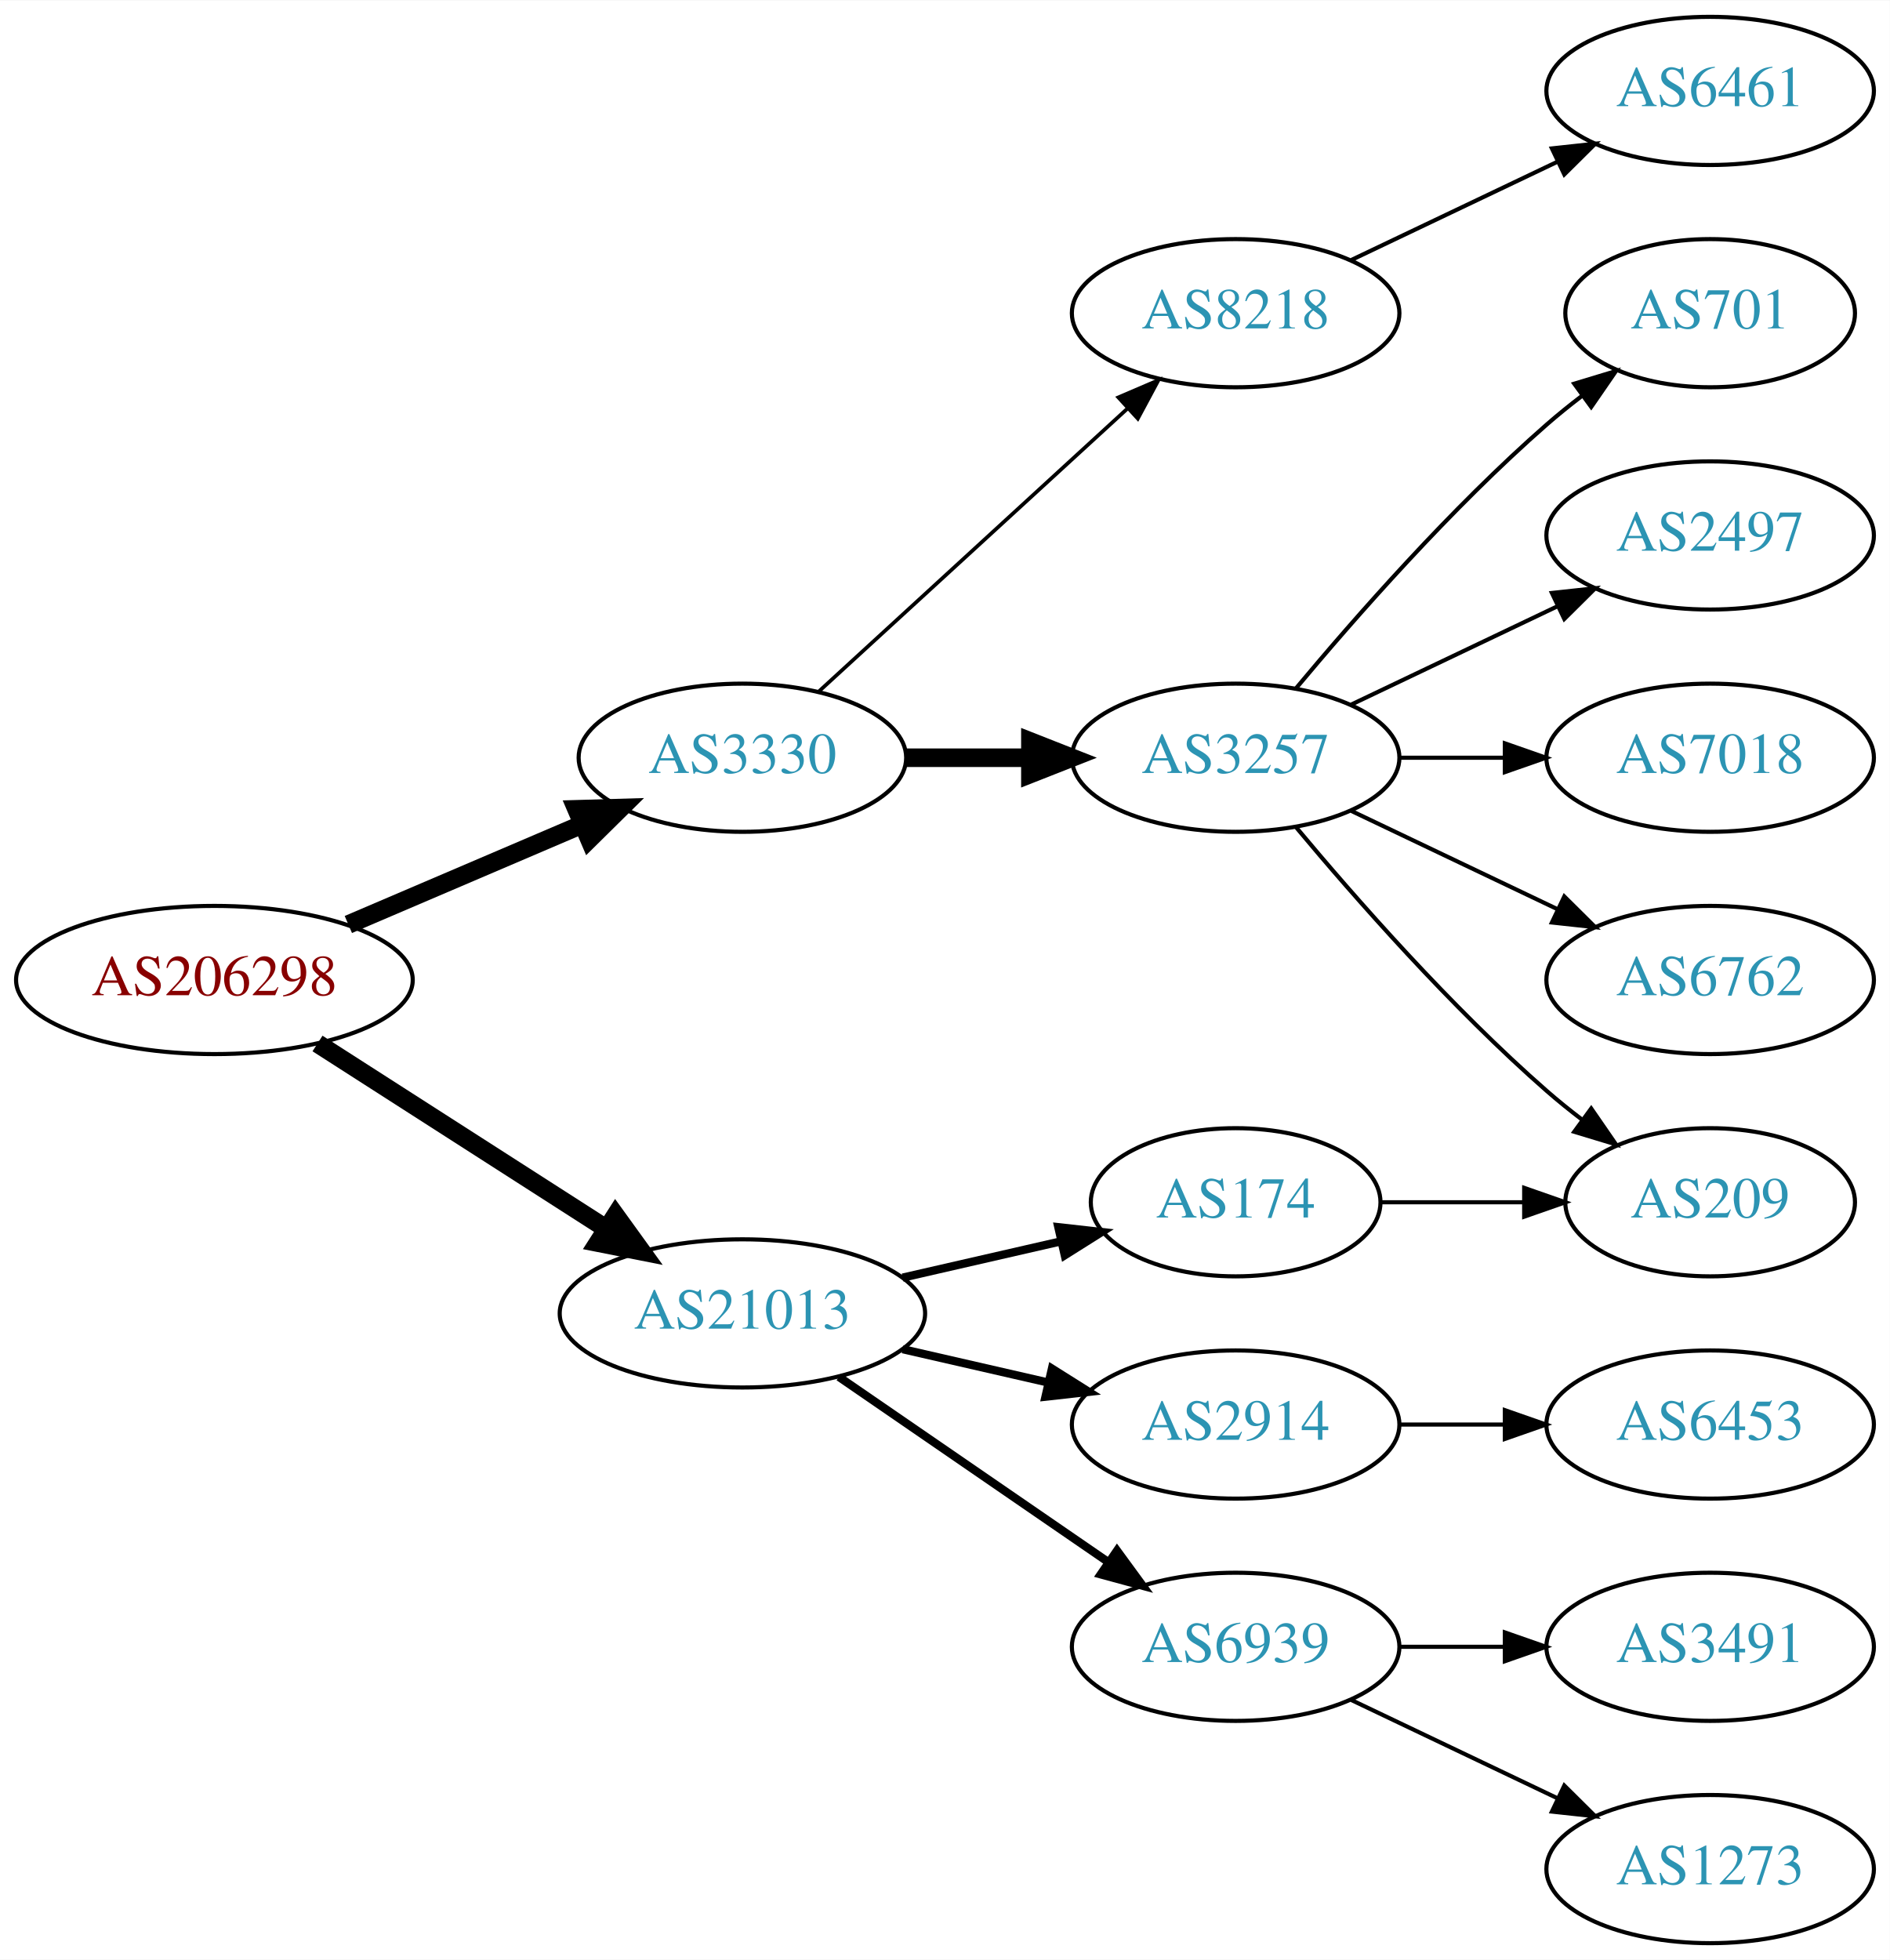
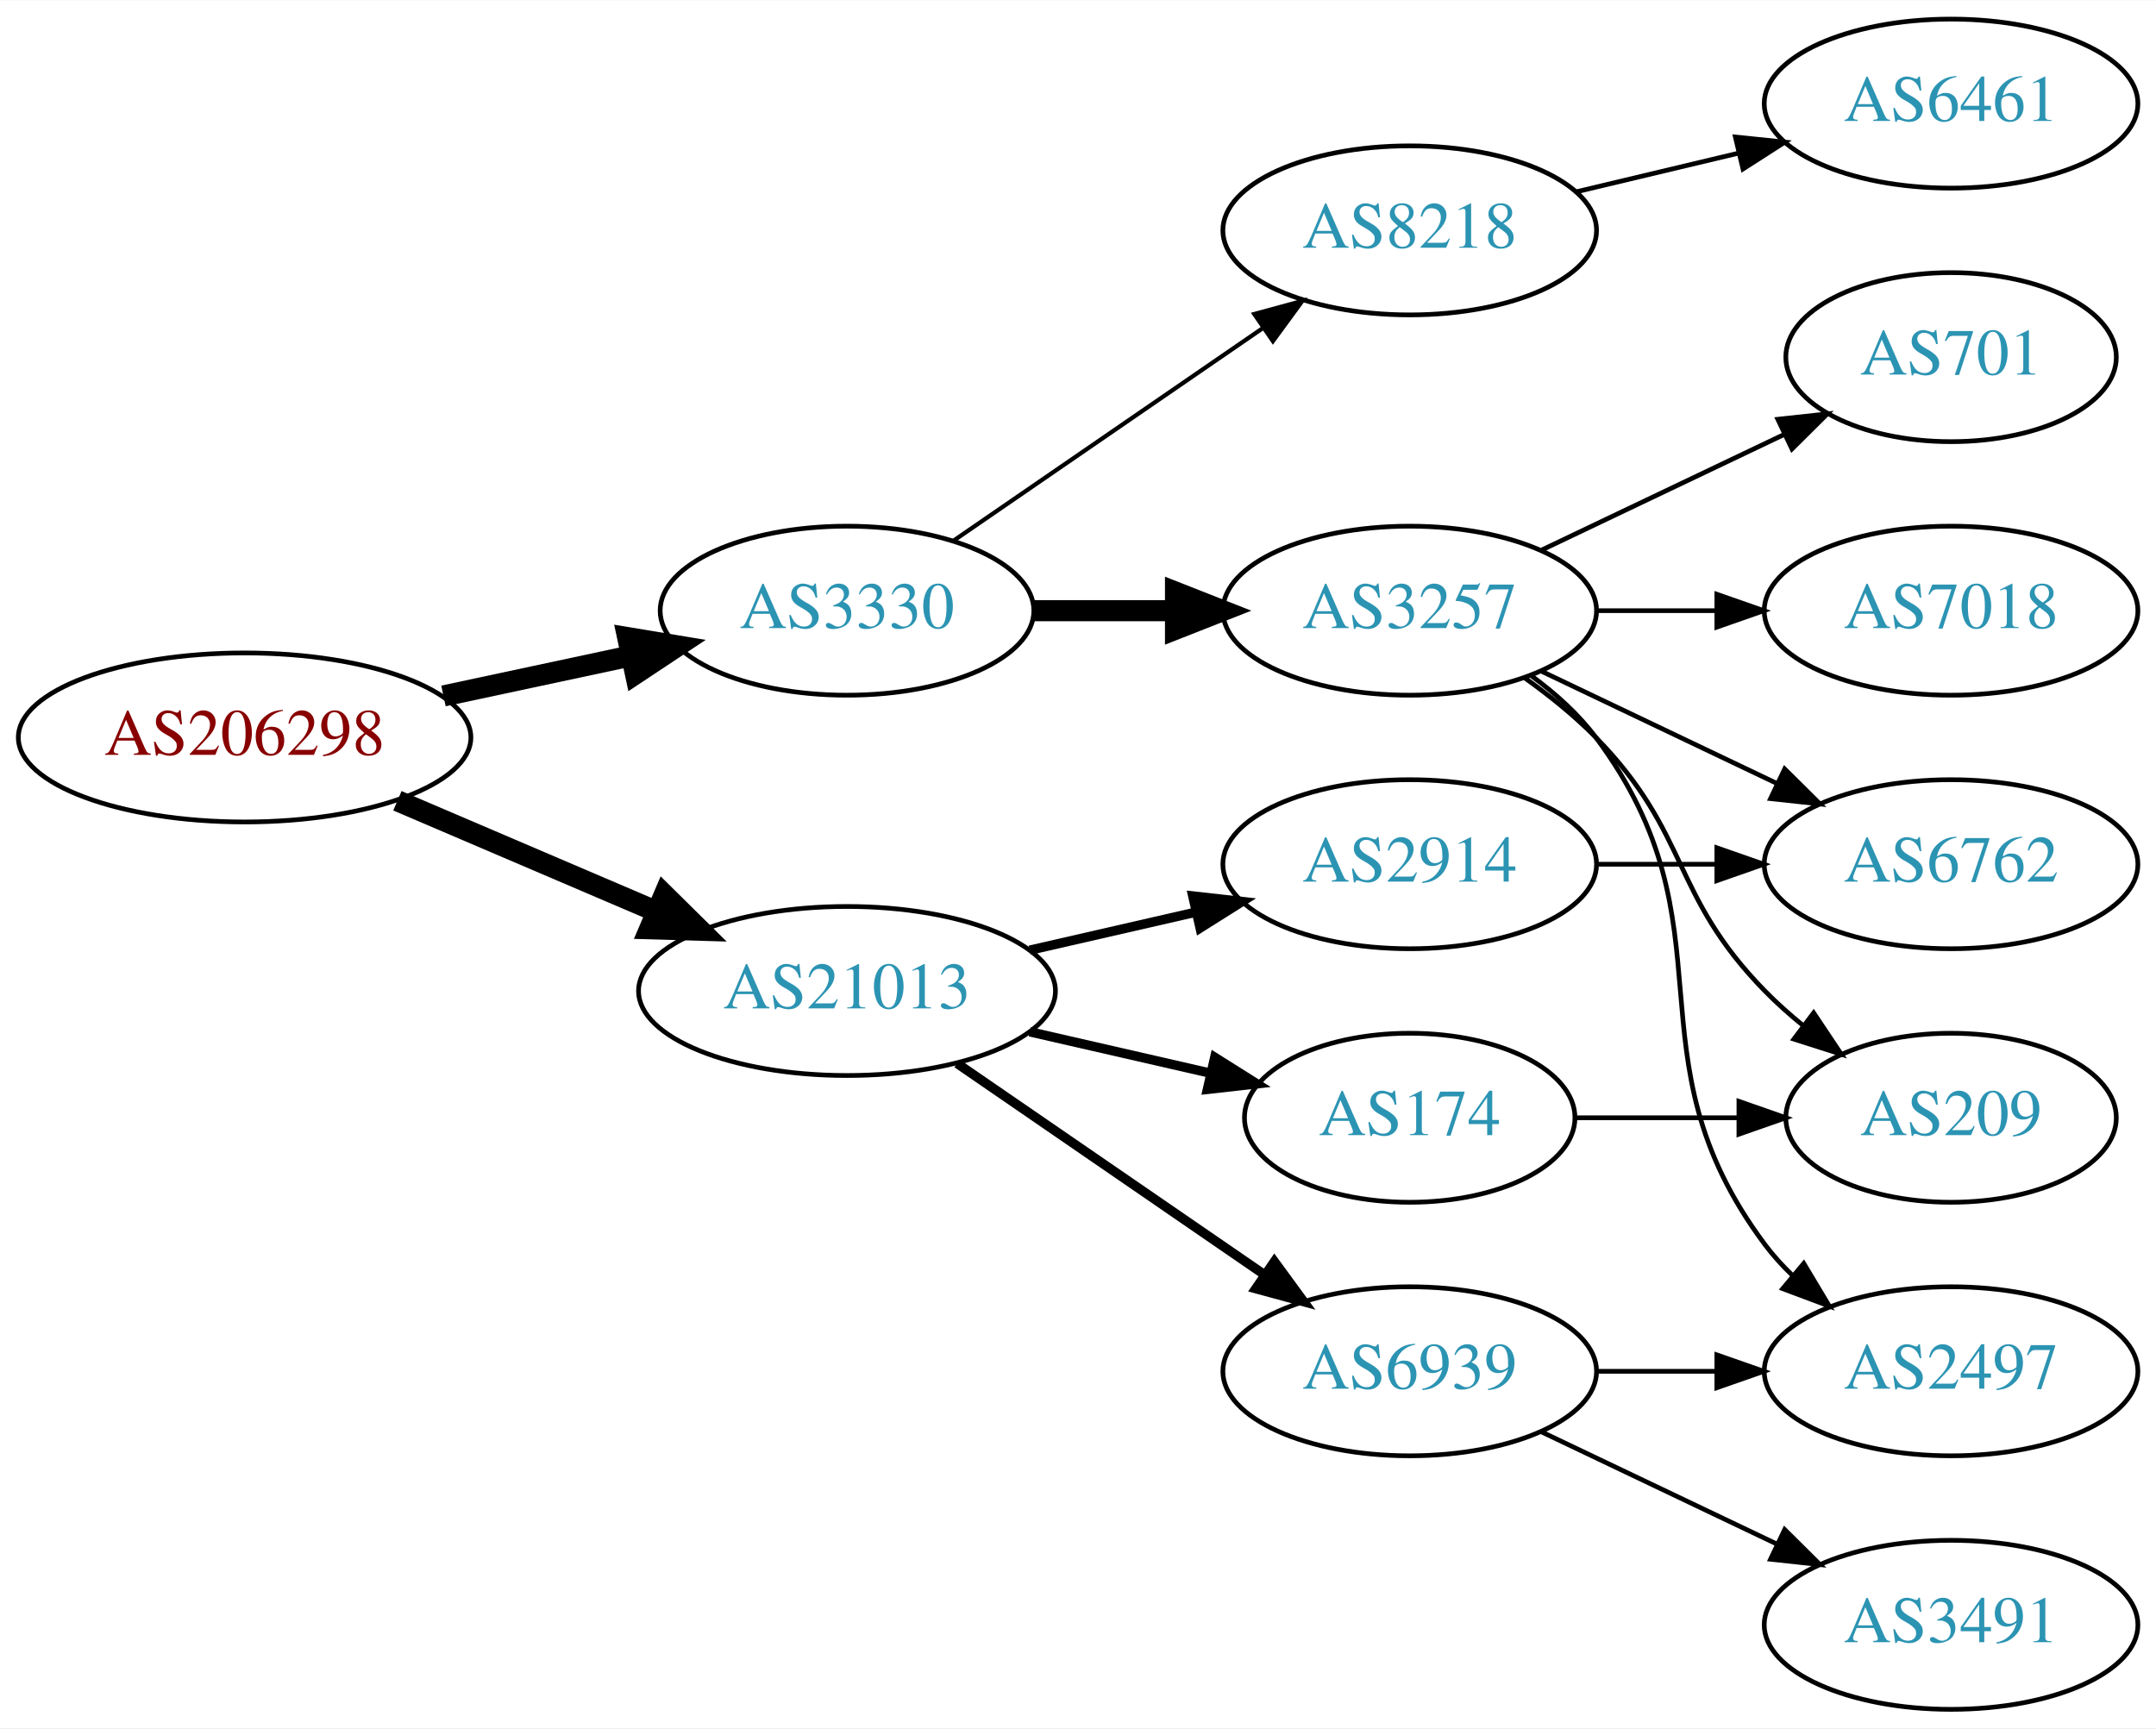
- <svg xmlns="http://www.w3.org/2000/svg" xmlns:xlink="http://www.w3.org/1999/xlink" width="459pt" height="476pt" viewBox="0.00 0.00 459.17 476.00">
-   <g id="graph0" class="graph" transform="scale(1 1) rotate(0) translate(4 472)">
-     <polygon fill="white" stroke="none" points="-4,4 -4,-472 455.17,-472 455.17,4 -4,4" />
+ <svg xmlns="http://www.w3.org/2000/svg" xmlns:xlink="http://www.w3.org/1999/xlink" width="459pt" height="368pt" viewBox="0.00 0.00 459.17 368.00">
+   <g id="graph0" class="graph" transform="scale(1 1) rotate(0) translate(4 364)">
+     <polygon fill="white" stroke="none" points="-4,4 -4,-364 455.17,-364 455.17,4 -4,4" />
    <g id="node1" class="node">
      <g id="a_node1">
        <a xlink:href="/asn/206298" xlink:title="AS206298 ~ RKM-AS [AT]">
-           <ellipse fill="#ffffff" stroke="black" cx="48.096" cy="-234" rx="48.192" ry="18" />
-           <text text-anchor="middle" x="48.096" y="-230.3" font-family="Times,serif" font-size="14.00" fill="#880000">AS206298</text>
+           <ellipse fill="#ffffff" stroke="black" cx="48.096" cy="-207" rx="48.192" ry="18" />
+           <text text-anchor="middle" x="48.096" y="-203.3" font-family="Times,serif" font-size="14.00" fill="#880000">AS206298</text>
        </a>
      </g>
    </g>
    <g id="node2" class="node">
      <g id="a_node2">
        <a xlink:href="/asn/3330" xlink:title="AS3330 ~ Vienna, Austria [AT]">
-           <ellipse fill="#ffffff" stroke="black" cx="176.388" cy="-288" rx="39.794" ry="18" />
-           <text text-anchor="middle" x="176.388" y="-284.3" font-family="Times,serif" font-size="14.00" fill="#2c94b3">AS3330</text>
+           <ellipse fill="#ffffff" stroke="black" cx="176.388" cy="-234" rx="39.794" ry="18" />
+           <text text-anchor="middle" x="176.388" y="-230.3" font-family="Times,serif" font-size="14.00" fill="#2c94b3">AS3330</text>
        </a>
      </g>
    </g>
    <g id="edge1" class="edge">
-       <path fill="none" stroke="black" stroke-width="4.5" d="M80.639,-247.487C97.776,-254.815 119.097,-263.931 137.172,-271.66" />
-       <polygon fill="black" stroke="black" stroke-width="4.5" points="136.089,-275.479 146.832,-275.79 139.186,-268.238 136.089,-275.479" />
+       <path fill="none" stroke="black" stroke-width="4.5" d="M90.448,-215.841C103.163,-218.559 117.222,-221.565 130.181,-224.335" />
+       <polygon fill="black" stroke="black" stroke-width="4.5" points="129.69,-228.257 140.292,-226.497 131.336,-220.556 129.69,-228.257" />
    </g>
    <g id="node3" class="node">
      <g id="a_node3">
        <a xlink:href="/asn/21013" xlink:title="AS21013 ~ Wels, AT [AT]">
          <ellipse fill="#ffffff" stroke="black" cx="176.388" cy="-153" rx="44.393" ry="18" />
          <text text-anchor="middle" x="176.388" y="-149.3" font-family="Times,serif" font-size="14.00" fill="#2c94b3">AS21013</text>
        </a>
      </g>
    </g>
    <g id="edge2" class="edge">
-       <path fill="none" stroke="black" stroke-width="4.5" d="M73.147,-218.574C93.024,-205.826 121.421,-187.613 143.246,-173.615" />
-       <polygon fill="black" stroke="black" stroke-width="4.5" points="145.561,-176.808 151.853,-168.095 141.31,-170.179 145.561,-176.808" />
+       <path fill="none" stroke="black" stroke-width="4.5" d="M80.639,-193.513C97.283,-186.396 117.873,-177.592 135.604,-170.011" />
+       <polygon fill="black" stroke="black" stroke-width="4.5" points="137.469,-173.495 145.116,-165.943 134.373,-166.255 137.469,-173.495" />
    </g>
    <g id="node4" class="node">
      <g id="a_node4">
-         <a xlink:href="/asn/3257" xlink:title="AS3257 ~ GTT [DE]">
-           <ellipse fill="#ffffff" stroke="black" cx="296.23" cy="-288" rx="39.794" ry="18" />
-           <text text-anchor="middle" x="296.23" y="-284.3" font-family="Times,serif" font-size="14.00" fill="#2c94b3">AS3257</text>
+         <a xlink:href="/asn/8218" xlink:title="AS8218 ~ legacy Neotelecoms [FR]">
+           <ellipse fill="#ffffff" stroke="black" cx="296.23" cy="-315" rx="39.794" ry="18" />
+           <text text-anchor="middle" x="296.23" y="-311.3" font-family="Times,serif" font-size="14.00" fill="#2c94b3">AS8218</text>
        </a>
      </g>
    </g>
    <g id="edge3" class="edge">
-       <path fill="none" stroke="black" stroke-width="4.5" d="M216.3,-288C225.854,-288 236.203,-288 246.166,-288" />
-       <polygon fill="black" stroke="black" stroke-width="4.5" points="246.358,-291.938 256.358,-288 246.358,-284.063 246.358,-291.938" />
+       <path fill="none" stroke="black" stroke-width="0.9" d="M199.002,-248.857C217.49,-261.565 244.304,-279.995 264.934,-294.175" />
+       <polygon fill="black" stroke="black" stroke-width="0.9" points="263.13,-297.183 273.354,-299.963 267.096,-291.414 263.13,-297.183" />
    </g>
    <g id="node5" class="node">
      <g id="a_node5">
-         <a xlink:href="/asn/8218" xlink:title="AS8218 ~ legacy Neotelecoms [FR]">
-           <ellipse fill="#ffffff" stroke="black" cx="296.23" cy="-396" rx="39.794" ry="18" />
-           <text text-anchor="middle" x="296.23" y="-392.3" font-family="Times,serif" font-size="14.00" fill="#2c94b3">AS8218</text>
+         <a xlink:href="/asn/3257" xlink:title="AS3257 ~ GTT [DE]">
+           <ellipse fill="#ffffff" stroke="black" cx="296.23" cy="-234" rx="39.794" ry="18" />
+           <text text-anchor="middle" x="296.23" y="-230.3" font-family="Times,serif" font-size="14.00" fill="#2c94b3">AS3257</text>
        </a>
      </g>
    </g>
    <g id="edge4" class="edge">
-       <path fill="none" stroke="black" stroke-width="0.9" d="M195.03,-304.169C214.902,-322.382 247.365,-352.133 269.934,-372.817" />
-       <polygon fill="black" stroke="black" stroke-width="0.9" points="267.73,-375.545 277.467,-379.721 272.46,-370.384 267.73,-375.545" />
+       <path fill="none" stroke="black" stroke-width="4.5" d="M216.3,-234C225.854,-234 236.203,-234 246.166,-234" />
+       <polygon fill="black" stroke="black" stroke-width="4.5" points="246.358,-237.938 256.358,-234 246.358,-230.063 246.358,-237.938" />
    </g>
    <g id="node12" class="node">
      <g id="a_node12">
-         <a xlink:href="/asn/174" xlink:title="AS174 ~ Cogent Communications [US]">
-           <ellipse fill="#ffffff" stroke="black" cx="296.23" cy="-180" rx="35.194" ry="18" />
-           <text text-anchor="middle" x="296.23" y="-176.3" font-family="Times,serif" font-size="14.00" fill="#2c94b3">AS174</text>
-         </a>
-       </g>
-     </g>
-     <g id="edge11" class="edge">
-       <path fill="none" stroke="black" stroke-width="2" d="M215.322,-161.692C227.639,-164.514 241.364,-167.658 253.915,-170.534" />
-       <polygon fill="black" stroke="black" stroke-width="2" points="253.15,-173.949 263.68,-172.771 254.714,-167.126 253.15,-173.949" />
-     </g>
-     <g id="node13" class="node">
-       <g id="a_node13">
-         <a xlink:href="/asn/2914" xlink:title="AS2914 ~ NTT America, Inc. [US]">
-           <ellipse fill="#ffffff" stroke="black" cx="296.23" cy="-126" rx="39.794" ry="18" />
-           <text text-anchor="middle" x="296.23" y="-122.3" font-family="Times,serif" font-size="14.00" fill="#2c94b3">AS2914</text>
-         </a>
-       </g>
-     </g>
-     <g id="edge12" class="edge">
-       <path fill="none" stroke="black" stroke-width="2" d="M215.322,-144.308C226.563,-141.733 238.976,-138.889 250.599,-136.226" />
-       <polygon fill="black" stroke="black" stroke-width="2" points="251.595,-139.588 260.56,-133.943 250.031,-132.765 251.595,-139.588" />
-     </g>
-     <g id="node14" class="node">
-       <g id="a_node14">
        <a xlink:href="/asn/6939" xlink:title="AS6939 ~ Hurricane Electric LLC [US]">
          <ellipse fill="#ffffff" stroke="black" cx="296.23" cy="-72" rx="39.794" ry="18" />
          <text text-anchor="middle" x="296.23" y="-68.3" font-family="Times,serif" font-size="14.00" fill="#2c94b3">AS6939</text>
        </a>
      </g>
    </g>
-     <g id="edge13" class="edge">
+     <g id="edge11" class="edge">
      <path fill="none" stroke="black" stroke-width="2" d="M199.83,-137.574C218.412,-124.802 244.972,-106.545 265.352,-92.537" />
      <polygon fill="black" stroke="black" stroke-width="2" points="267.408,-95.371 273.666,-86.822 263.443,-89.602 267.408,-95.371" />
    </g>
+     <g id="node13" class="node">
+       <g id="a_node13">
+         <a xlink:href="/asn/174" xlink:title="AS174 ~ Cogent Communications [US]">
+           <ellipse fill="#ffffff" stroke="black" cx="296.23" cy="-126" rx="35.194" ry="18" />
+           <text text-anchor="middle" x="296.23" y="-122.3" font-family="Times,serif" font-size="14.00" fill="#2c94b3">AS174</text>
+         </a>
+       </g>
+     </g>
+     <g id="edge12" class="edge">
+       <path fill="none" stroke="black" stroke-width="2" d="M215.322,-144.308C227.639,-141.486 241.364,-138.342 253.915,-135.466" />
+       <polygon fill="black" stroke="black" stroke-width="2" points="254.714,-138.874 263.68,-133.229 253.15,-132.051 254.714,-138.874" />
+     </g>
+     <g id="node14" class="node">
+       <g id="a_node14">
+         <a xlink:href="/asn/2914" xlink:title="AS2914 ~ NTT America, Inc. [US]">
+           <ellipse fill="#ffffff" stroke="black" cx="296.23" cy="-180" rx="39.794" ry="18" />
+           <text text-anchor="middle" x="296.23" y="-176.3" font-family="Times,serif" font-size="14.00" fill="#2c94b3">AS2914</text>
+         </a>
+       </g>
+     </g>
+     <g id="edge13" class="edge">
+       <path fill="none" stroke="black" stroke-width="2" d="M215.322,-161.692C226.563,-164.267 238.976,-167.111 250.599,-169.774" />
+       <polygon fill="black" stroke="black" stroke-width="2" points="250.031,-173.235 260.56,-172.057 251.595,-166.412 250.031,-173.235" />
+     </g>
    <g id="node6" class="node">
      <g id="a_node6">
-         <a xlink:href="/asn/701" xlink:title="AS701 ~ UUNET [US]">
-           <ellipse fill="#ffffff" stroke="black" cx="411.523" cy="-396" rx="35.194" ry="18" />
-           <text text-anchor="middle" x="411.523" y="-392.3" font-family="Times,serif" font-size="14.00" fill="#2c94b3">AS701</text>
+         <a xlink:href="/asn/6461" xlink:title="AS6461 ~ Zayo Bandwidth [US]">
+           <ellipse fill="#ffffff" stroke="black" cx="411.523" cy="-342" rx="39.794" ry="18" />
+           <text text-anchor="middle" x="411.523" y="-338.3" font-family="Times,serif" font-size="14.00" fill="#2c94b3">AS6461</text>
        </a>
      </g>
    </g>
    <g id="edge5" class="edge">
-       <path fill="none" stroke="black" d="M310.86,-304.817C325.143,-321.929 348.689,-348.745 371.877,-369 374.546,-371.332 377.419,-373.648 380.35,-375.886" />
-       <polygon fill="black" stroke="black" points="378.5,-378.87 388.641,-381.939 382.627,-373.216 378.5,-378.87" />
+       <path fill="none" stroke="black" d="M331.837,-323.248C342.709,-325.838 354.863,-328.735 366.305,-331.462" />
+       <polygon fill="black" stroke="black" points="365.589,-334.889 376.128,-333.803 367.212,-328.08 365.589,-334.889" />
    </g>
    <g id="node7" class="node">
      <g id="a_node7">
-         <a xlink:href="/asn/2497" xlink:title="AS2497 ~ Internet Initiative Japan Inc. [JP]">
-           <ellipse fill="#ffffff" stroke="black" cx="411.523" cy="-342" rx="39.794" ry="18" />
-           <text text-anchor="middle" x="411.523" y="-338.3" font-family="Times,serif" font-size="14.00" fill="#2c94b3">AS2497</text>
+         <a xlink:href="/asn/701" xlink:title="AS701 ~ UUNET [US]">
+           <ellipse fill="#ffffff" stroke="black" cx="411.523" cy="-288" rx="35.194" ry="18" />
+           <text text-anchor="middle" x="411.523" y="-284.3" font-family="Times,serif" font-size="14.00" fill="#2c94b3">AS701</text>
        </a>
      </g>
    </g>
    <g id="edge6" class="edge">
-       <path fill="none" stroke="black" d="M324.367,-300.934C339.361,-308.081 358.182,-317.052 374.405,-324.785" />
-       <polygon fill="black" stroke="black" points="373.075,-328.028 383.608,-329.171 376.087,-321.709 373.075,-328.028" />
+       <path fill="none" stroke="black" d="M324.367,-246.934C339.798,-254.29 359.284,-263.577 375.819,-271.459" />
+       <polygon fill="black" stroke="black" points="374.628,-274.768 385.161,-275.911 377.64,-268.449 374.628,-274.768" />
    </g>
    <g id="node8" class="node">
      <g id="a_node8">
        <a xlink:href="/asn/7018" xlink:title="AS7018 ~ AT&amp;T Services, Inc. [US]">
-           <ellipse fill="#ffffff" stroke="black" cx="411.523" cy="-288" rx="39.794" ry="18" />
-           <text text-anchor="middle" x="411.523" y="-284.3" font-family="Times,serif" font-size="14.00" fill="#2c94b3">AS7018</text>
+           <ellipse fill="#ffffff" stroke="black" cx="411.523" cy="-234" rx="39.794" ry="18" />
+           <text text-anchor="middle" x="411.523" y="-230.3" font-family="Times,serif" font-size="14.00" fill="#2c94b3">AS7018</text>
        </a>
      </g>
    </g>
    <g id="edge7" class="edge">
-       <path fill="none" stroke="black" d="M335.902,-288C344.105,-288 352.869,-288 361.401,-288" />
-       <polygon fill="black" stroke="black" points="361.641,-291.5 371.641,-288 361.641,-284.5 361.641,-291.5" />
+       <path fill="none" stroke="black" d="M335.902,-234C344.105,-234 352.869,-234 361.401,-234" />
+       <polygon fill="black" stroke="black" points="361.641,-237.5 371.641,-234 361.641,-230.5 361.641,-237.5" />
    </g>
    <g id="node9" class="node">
      <g id="a_node9">
-         <a xlink:href="/asn/209" xlink:title="AS209 ~ CenturyLink Communications, LLC [US]">
-           <ellipse fill="#ffffff" stroke="black" cx="411.523" cy="-180" rx="35.194" ry="18" />
-           <text text-anchor="middle" x="411.523" y="-176.3" font-family="Times,serif" font-size="14.00" fill="#2c94b3">AS209</text>
+         <a xlink:href="/asn/6762" xlink:title="AS6762 ~ TELECOM ITALIA SPARKLE S.p.A. [IT]">
+           <ellipse fill="#ffffff" stroke="black" cx="411.523" cy="-180" rx="39.794" ry="18" />
+           <text text-anchor="middle" x="411.523" y="-176.3" font-family="Times,serif" font-size="14.00" fill="#2c94b3">AS6762</text>
        </a>
      </g>
    </g>
    <g id="edge8" class="edge">
-       <path fill="none" stroke="black" d="M310.86,-271.183C325.143,-254.071 348.689,-227.255 371.877,-207 374.546,-204.668 377.419,-202.352 380.35,-200.114" />
-       <polygon fill="black" stroke="black" points="382.627,-202.784 388.641,-194.061 378.5,-197.13 382.627,-202.784" />
+       <path fill="none" stroke="black" d="M324.367,-221.066C339.361,-213.919 358.182,-204.948 374.405,-197.215" />
+       <polygon fill="black" stroke="black" points="376.087,-200.291 383.608,-192.829 373.075,-193.972 376.087,-200.291" />
    </g>
    <g id="node10" class="node">
      <g id="a_node10">
-         <a xlink:href="/asn/6762" xlink:title="AS6762 ~ TELECOM ITALIA SPARKLE S.p.A. [IT]">
-           <ellipse fill="#ffffff" stroke="black" cx="411.523" cy="-234" rx="39.794" ry="18" />
-           <text text-anchor="middle" x="411.523" y="-230.3" font-family="Times,serif" font-size="14.00" fill="#2c94b3">AS6762</text>
+         <a xlink:href="/asn/209" xlink:title="AS209 ~ CenturyLink Communications, LLC [US]">
+           <ellipse fill="#ffffff" stroke="black" cx="411.523" cy="-126" rx="35.194" ry="18" />
+           <text text-anchor="middle" x="411.523" y="-122.3" font-family="Times,serif" font-size="14.00" fill="#2c94b3">AS209</text>
        </a>
      </g>
    </g>
    <g id="edge9" class="edge">
-       <path fill="none" stroke="black" d="M324.367,-275.066C339.361,-267.919 358.182,-258.948 374.405,-251.215" />
-       <polygon fill="black" stroke="black" points="376.087,-254.291 383.608,-246.829 373.075,-247.972 376.087,-254.291" />
+       <path fill="none" stroke="black" d="M320.824,-219.611C326.08,-215.852 331.412,-211.563 335.877,-207 356.049,-186.383 351.704,-173.617 371.877,-153 374.356,-150.466 377.102,-148.017 379.955,-145.696" />
+       <polygon fill="black" stroke="black" points="382.257,-148.343 388.14,-139.532 378.046,-142.752 382.257,-148.343" />
    </g>
    <g id="node11" class="node">
      <g id="a_node11">
-         <a xlink:href="/asn/6461" xlink:title="AS6461 ~ Zayo Bandwidth [US]">
-           <ellipse fill="#ffffff" stroke="black" cx="411.523" cy="-450" rx="39.794" ry="18" />
-           <text text-anchor="middle" x="411.523" y="-446.3" font-family="Times,serif" font-size="14.00" fill="#2c94b3">AS6461</text>
+         <a xlink:href="/asn/2497" xlink:title="AS2497 ~ Internet Initiative Japan Inc. [JP]">
+           <ellipse fill="#ffffff" stroke="black" cx="411.523" cy="-72" rx="39.794" ry="18" />
+           <text text-anchor="middle" x="411.523" y="-68.3" font-family="Times,serif" font-size="14.00" fill="#2c94b3">AS2497</text>
        </a>
      </g>
    </g>
    <g id="edge10" class="edge">
-       <path fill="none" stroke="black" d="M324.367,-408.934C339.361,-416.081 358.182,-425.052 374.405,-432.785" />
-       <polygon fill="black" stroke="black" points="373.075,-436.028 383.608,-437.171 376.087,-429.709 373.075,-436.028" />
+       <path fill="none" stroke="black" d="M322.161,-220.118C327.237,-216.389 332.155,-211.984 335.877,-207 366.148,-166.458 341.605,-139.542 371.877,-99 373.621,-96.664 375.628,-94.455 377.792,-92.383" />
+       <polygon fill="black" stroke="black" points="380.151,-94.973 385.592,-85.882 375.67,-89.595 380.151,-94.973" />
    </g>
-     <g id="edge17" class="edge">
-       <path fill="none" stroke="black" d="M331.529,-180C342.399,-180 354.577,-180 366.054,-180" />
-       <polygon fill="black" stroke="black" points="366.341,-183.5 376.341,-180 366.341,-176.5 366.341,-183.5" />
+     <g id="edge14" class="edge">
+       <path fill="none" stroke="black" d="M335.902,-72C344.105,-72 352.869,-72 361.401,-72" />
+       <polygon fill="black" stroke="black" points="361.641,-75.5 371.641,-72 361.641,-68.5 361.641,-75.5" />
    </g>
    <g id="node15" class="node">
      <g id="a_node15">
-         <a xlink:href="/asn/6453" xlink:title="AS6453 ~ TATA COMMUNICATIONS (AMERICA) INC [US]">
-           <ellipse fill="#ffffff" stroke="black" cx="411.523" cy="-126" rx="39.794" ry="18" />
-           <text text-anchor="middle" x="411.523" y="-122.3" font-family="Times,serif" font-size="14.00" fill="#2c94b3">AS6453</text>
-         </a>
-       </g>
-     </g>
-     <g id="edge14" class="edge">
-       <path fill="none" stroke="black" d="M335.902,-126C344.105,-126 352.869,-126 361.401,-126" />
-       <polygon fill="black" stroke="black" points="361.641,-129.5 371.641,-126 361.641,-122.5 361.641,-129.5" />
-     </g>
-     <g id="node16" class="node">
-       <g id="a_node16">
-         <a xlink:href="/asn/1273" xlink:title="AS1273 ~ Vodafone Group PLC [EU]">
+         <a xlink:href="/asn/3491" xlink:title="AS3491 ~ PCCW Global, Inc. [US]">
          <ellipse fill="#ffffff" stroke="black" cx="411.523" cy="-18" rx="39.794" ry="18" />
-           <text text-anchor="middle" x="411.523" y="-14.3" font-family="Times,serif" font-size="14.00" fill="#2c94b3">AS1273</text>
+           <text text-anchor="middle" x="411.523" y="-14.3" font-family="Times,serif" font-size="14.00" fill="#2c94b3">AS3491</text>
        </a>
      </g>
    </g>
    <g id="edge15" class="edge">
      <path fill="none" stroke="black" d="M324.367,-59.066C339.361,-51.919 358.182,-42.948 374.405,-35.215" />
      <polygon fill="black" stroke="black" points="376.087,-38.291 383.608,-30.829 373.075,-31.972 376.087,-38.291" />
    </g>
-     <g id="node17" class="node">
-       <g id="a_node17">
-         <a xlink:href="/asn/3491" xlink:title="AS3491 ~ PCCW Global, Inc. [US]">
-           <ellipse fill="#ffffff" stroke="black" cx="411.523" cy="-72" rx="39.794" ry="18" />
-           <text text-anchor="middle" x="411.523" y="-68.3" font-family="Times,serif" font-size="14.00" fill="#2c94b3">AS3491</text>
-         </a>
-       </g>
+     <g id="edge16" class="edge">
+       <path fill="none" stroke="black" d="M331.529,-126C342.399,-126 354.577,-126 366.054,-126" />
+       <polygon fill="black" stroke="black" points="366.341,-129.5 376.341,-126 366.341,-122.5 366.341,-129.5" />
    </g>
-     <g id="edge16" class="edge">
-       <path fill="none" stroke="black" d="M335.902,-72C344.105,-72 352.869,-72 361.401,-72" />
-       <polygon fill="black" stroke="black" points="361.641,-75.5 371.641,-72 361.641,-68.5 361.641,-75.5" />
+     <g id="edge17" class="edge">
+       <path fill="none" stroke="black" d="M335.902,-180C344.105,-180 352.869,-180 361.401,-180" />
+       <polygon fill="black" stroke="black" points="361.641,-183.5 371.641,-180 361.641,-176.5 361.641,-183.5" />
    </g>
  </g>
</svg>
